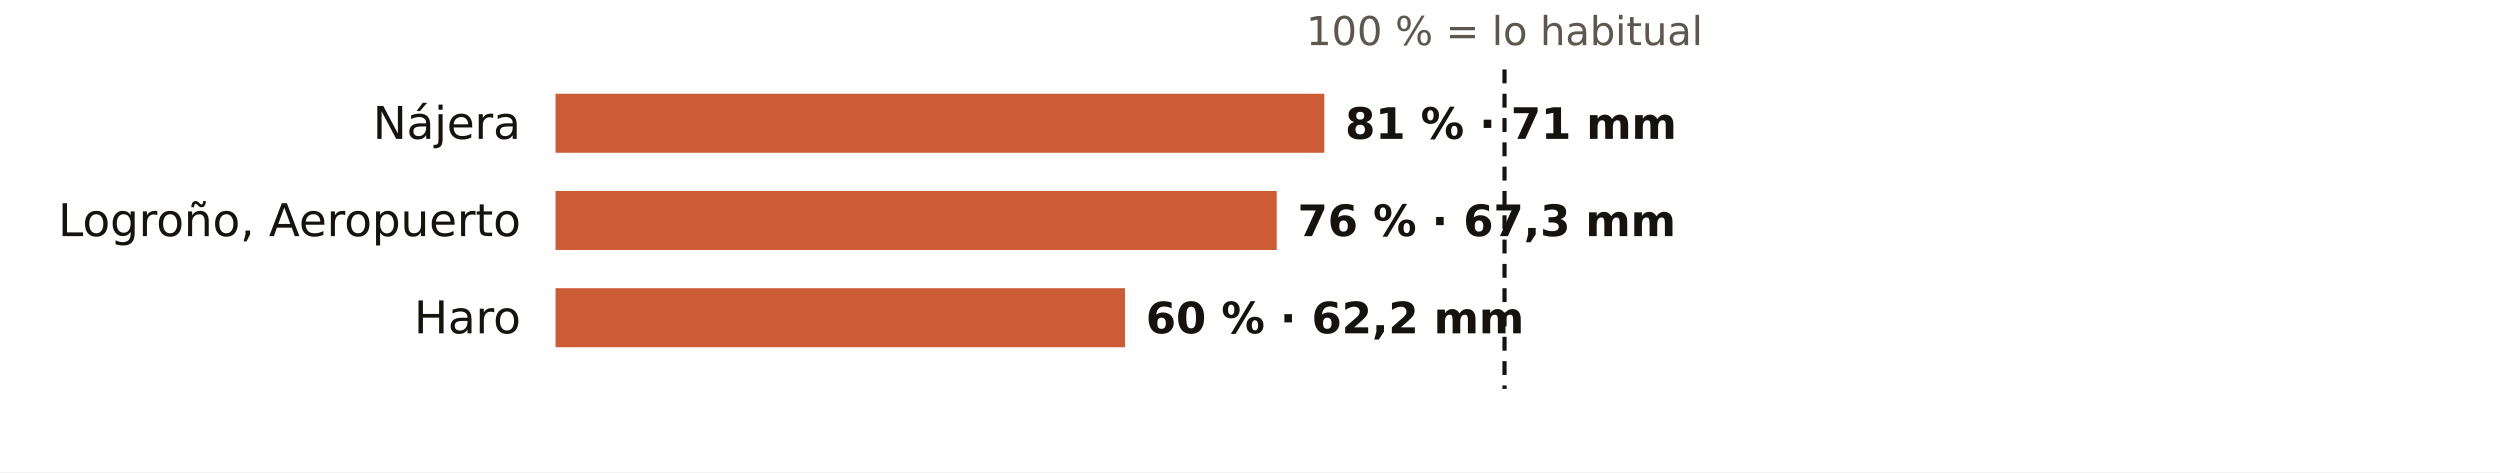
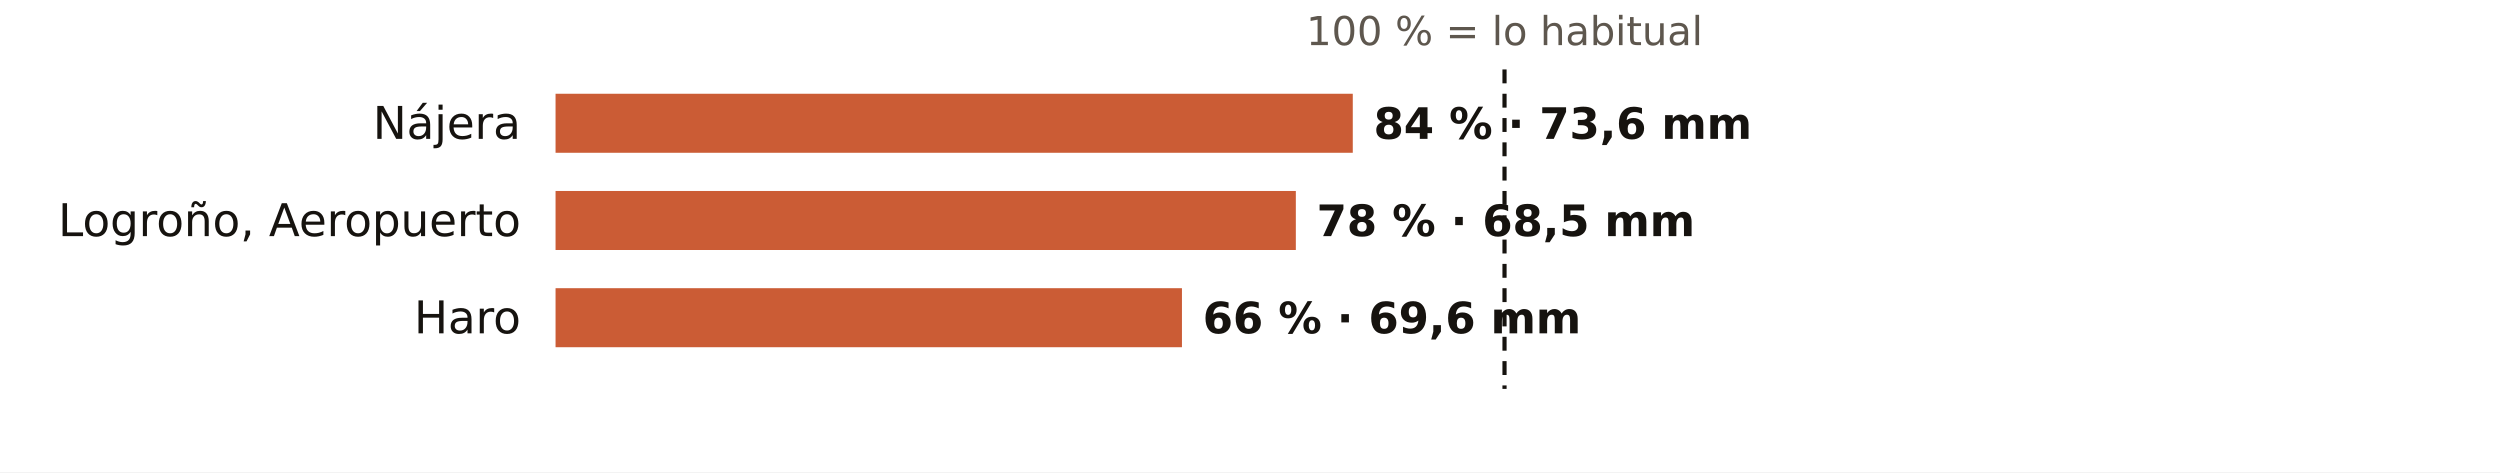
<svg xmlns="http://www.w3.org/2000/svg" viewBox="0 0 720 136" width="720" height="136" role="img" aria-label="El otoño en los pluviómetros de AEMET de La Rioja: % de lo habitual">
  <rect width="720" height="136" fill="#FFFFFF" />
  <text x="433.3" y="13.0" font-size="11.5" fill="#5E574E" text-anchor="middle" font-weight="400" font-family="Public Sans, DejaVu Sans, Arial, sans-serif">100 % = lo habitual</text>
  <text x="150.0" y="40.0" font-size="13" fill="#16130F" text-anchor="end" font-weight="500" font-family="Public Sans, DejaVu Sans, Arial, sans-serif">Nájera</text>
-   <rect x="160" y="27" width="221.4" height="17" fill="#C4461A" opacity="0.88" />
-   <text x="387.4" y="40.0" font-size="12.5" fill="#16130F" text-anchor="start" font-weight="600" font-family="Public Sans, DejaVu Sans, Arial, sans-serif">81 % · 71 mm</text>
+   <rect x="160" y="27" width="229.6" height="17" fill="#C4461A" opacity="0.88" />
+   <text x="395.6" y="40.0" font-size="12.5" fill="#16130F" text-anchor="start" font-weight="600" font-family="Public Sans, DejaVu Sans, Arial, sans-serif">84 % · 73,6 mm</text>
  <text x="150.0" y="68.0" font-size="13" fill="#16130F" text-anchor="end" font-weight="500" font-family="Public Sans, DejaVu Sans, Arial, sans-serif">Logroño, Aeropuerto</text>
-   <rect x="160" y="55" width="207.7" height="17" fill="#C4461A" opacity="0.88" />
-   <text x="373.7" y="68.0" font-size="12.5" fill="#16130F" text-anchor="start" font-weight="600" font-family="Public Sans, DejaVu Sans, Arial, sans-serif">76 % · 67,3 mm</text>
+   <rect x="160" y="55" width="213.2" height="17" fill="#C4461A" opacity="0.88" />
+   <text x="379.2" y="68.0" font-size="12.5" fill="#16130F" text-anchor="start" font-weight="600" font-family="Public Sans, DejaVu Sans, Arial, sans-serif">78 % · 68,5 mm</text>
  <text x="150.0" y="96.0" font-size="13" fill="#16130F" text-anchor="end" font-weight="500" font-family="Public Sans, DejaVu Sans, Arial, sans-serif">Haro</text>
-   <rect x="160" y="83" width="164.0" height="17" fill="#C4461A" opacity="0.88" />
-   <text x="330.0" y="96.0" font-size="12.5" fill="#16130F" text-anchor="start" font-weight="600" font-family="Public Sans, DejaVu Sans, Arial, sans-serif">60 % · 62,2 mm</text>
+   <rect x="160" y="83" width="180.4" height="17" fill="#C4461A" opacity="0.88" />
+   <text x="346.4" y="96.0" font-size="12.5" fill="#16130F" text-anchor="start" font-weight="600" font-family="Public Sans, DejaVu Sans, Arial, sans-serif">66 % · 69,6 mm</text>
  <line x1="433.3" x2="433.3" y1="20" y2="112" stroke="#16130F" stroke-width="1.2" stroke-dasharray="4 3" />
</svg>
